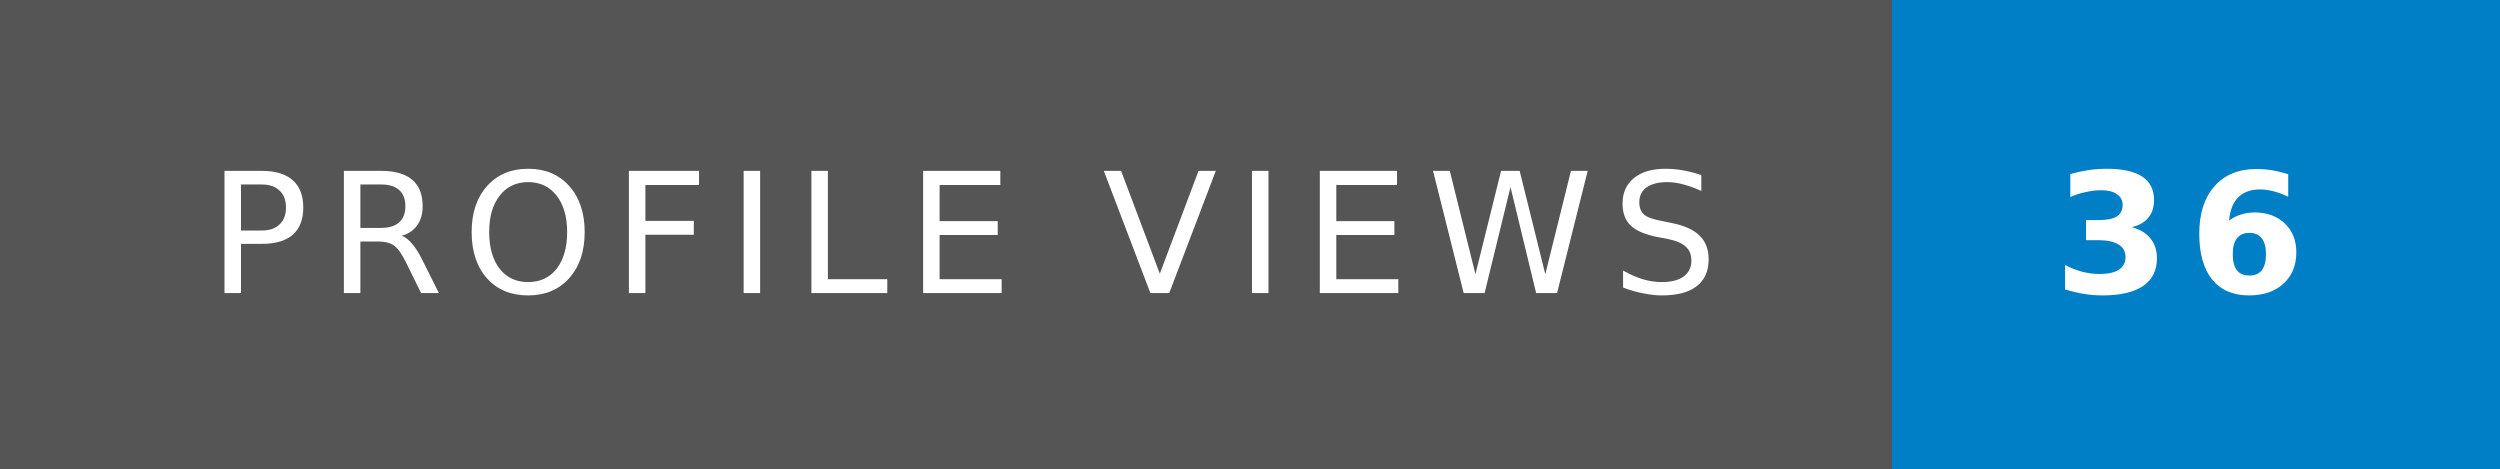
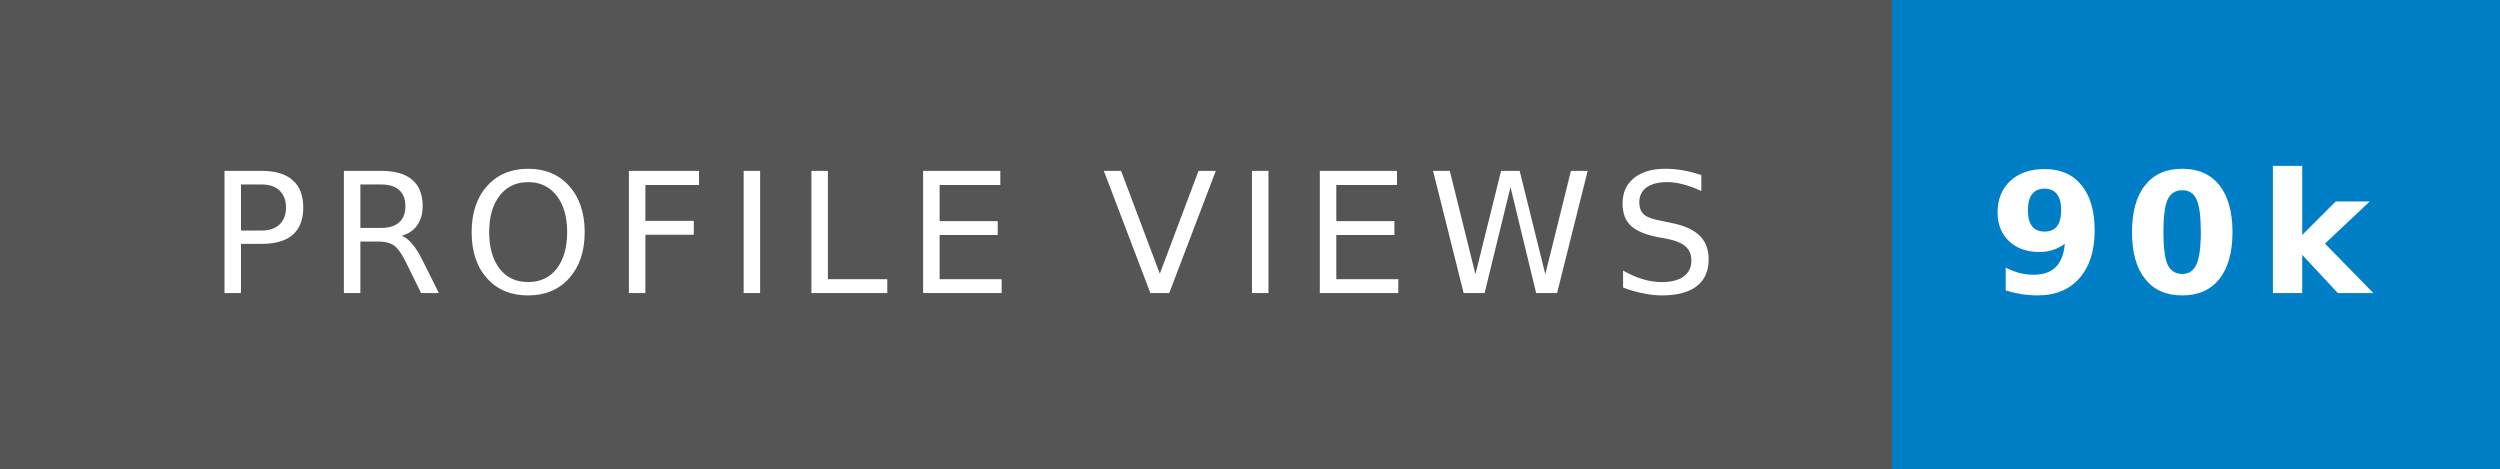
<svg xmlns="http://www.w3.org/2000/svg" width="149.287" height="28" role="img" aria-label="PROFILE VIEWS: 36">
  <g shape-rendering="crispEdges">
    <rect width="112.952" height="28" fill="#555" />
    <rect x="112.952" width="36.335" height="28" fill="#007ec6" />
  </g>
  <g fill="#fff" text-anchor="middle" text-rendering="geometricPrecision" font-family="Verdana,Geneva,DejaVu Sans,sans-serif" font-size="10" letter-spacing="1.1">
    <text x="57.5" y="17.5" fill="#fff">PROFILE VIEWS</text>
-     <text x="130.152" y="17.5" fill="#fff" font-weight="bold">36</text>
+     <text x="130.152" y="17.5" fill="#fff" font-weight="bold">90k</text>
  </g>
</svg>
